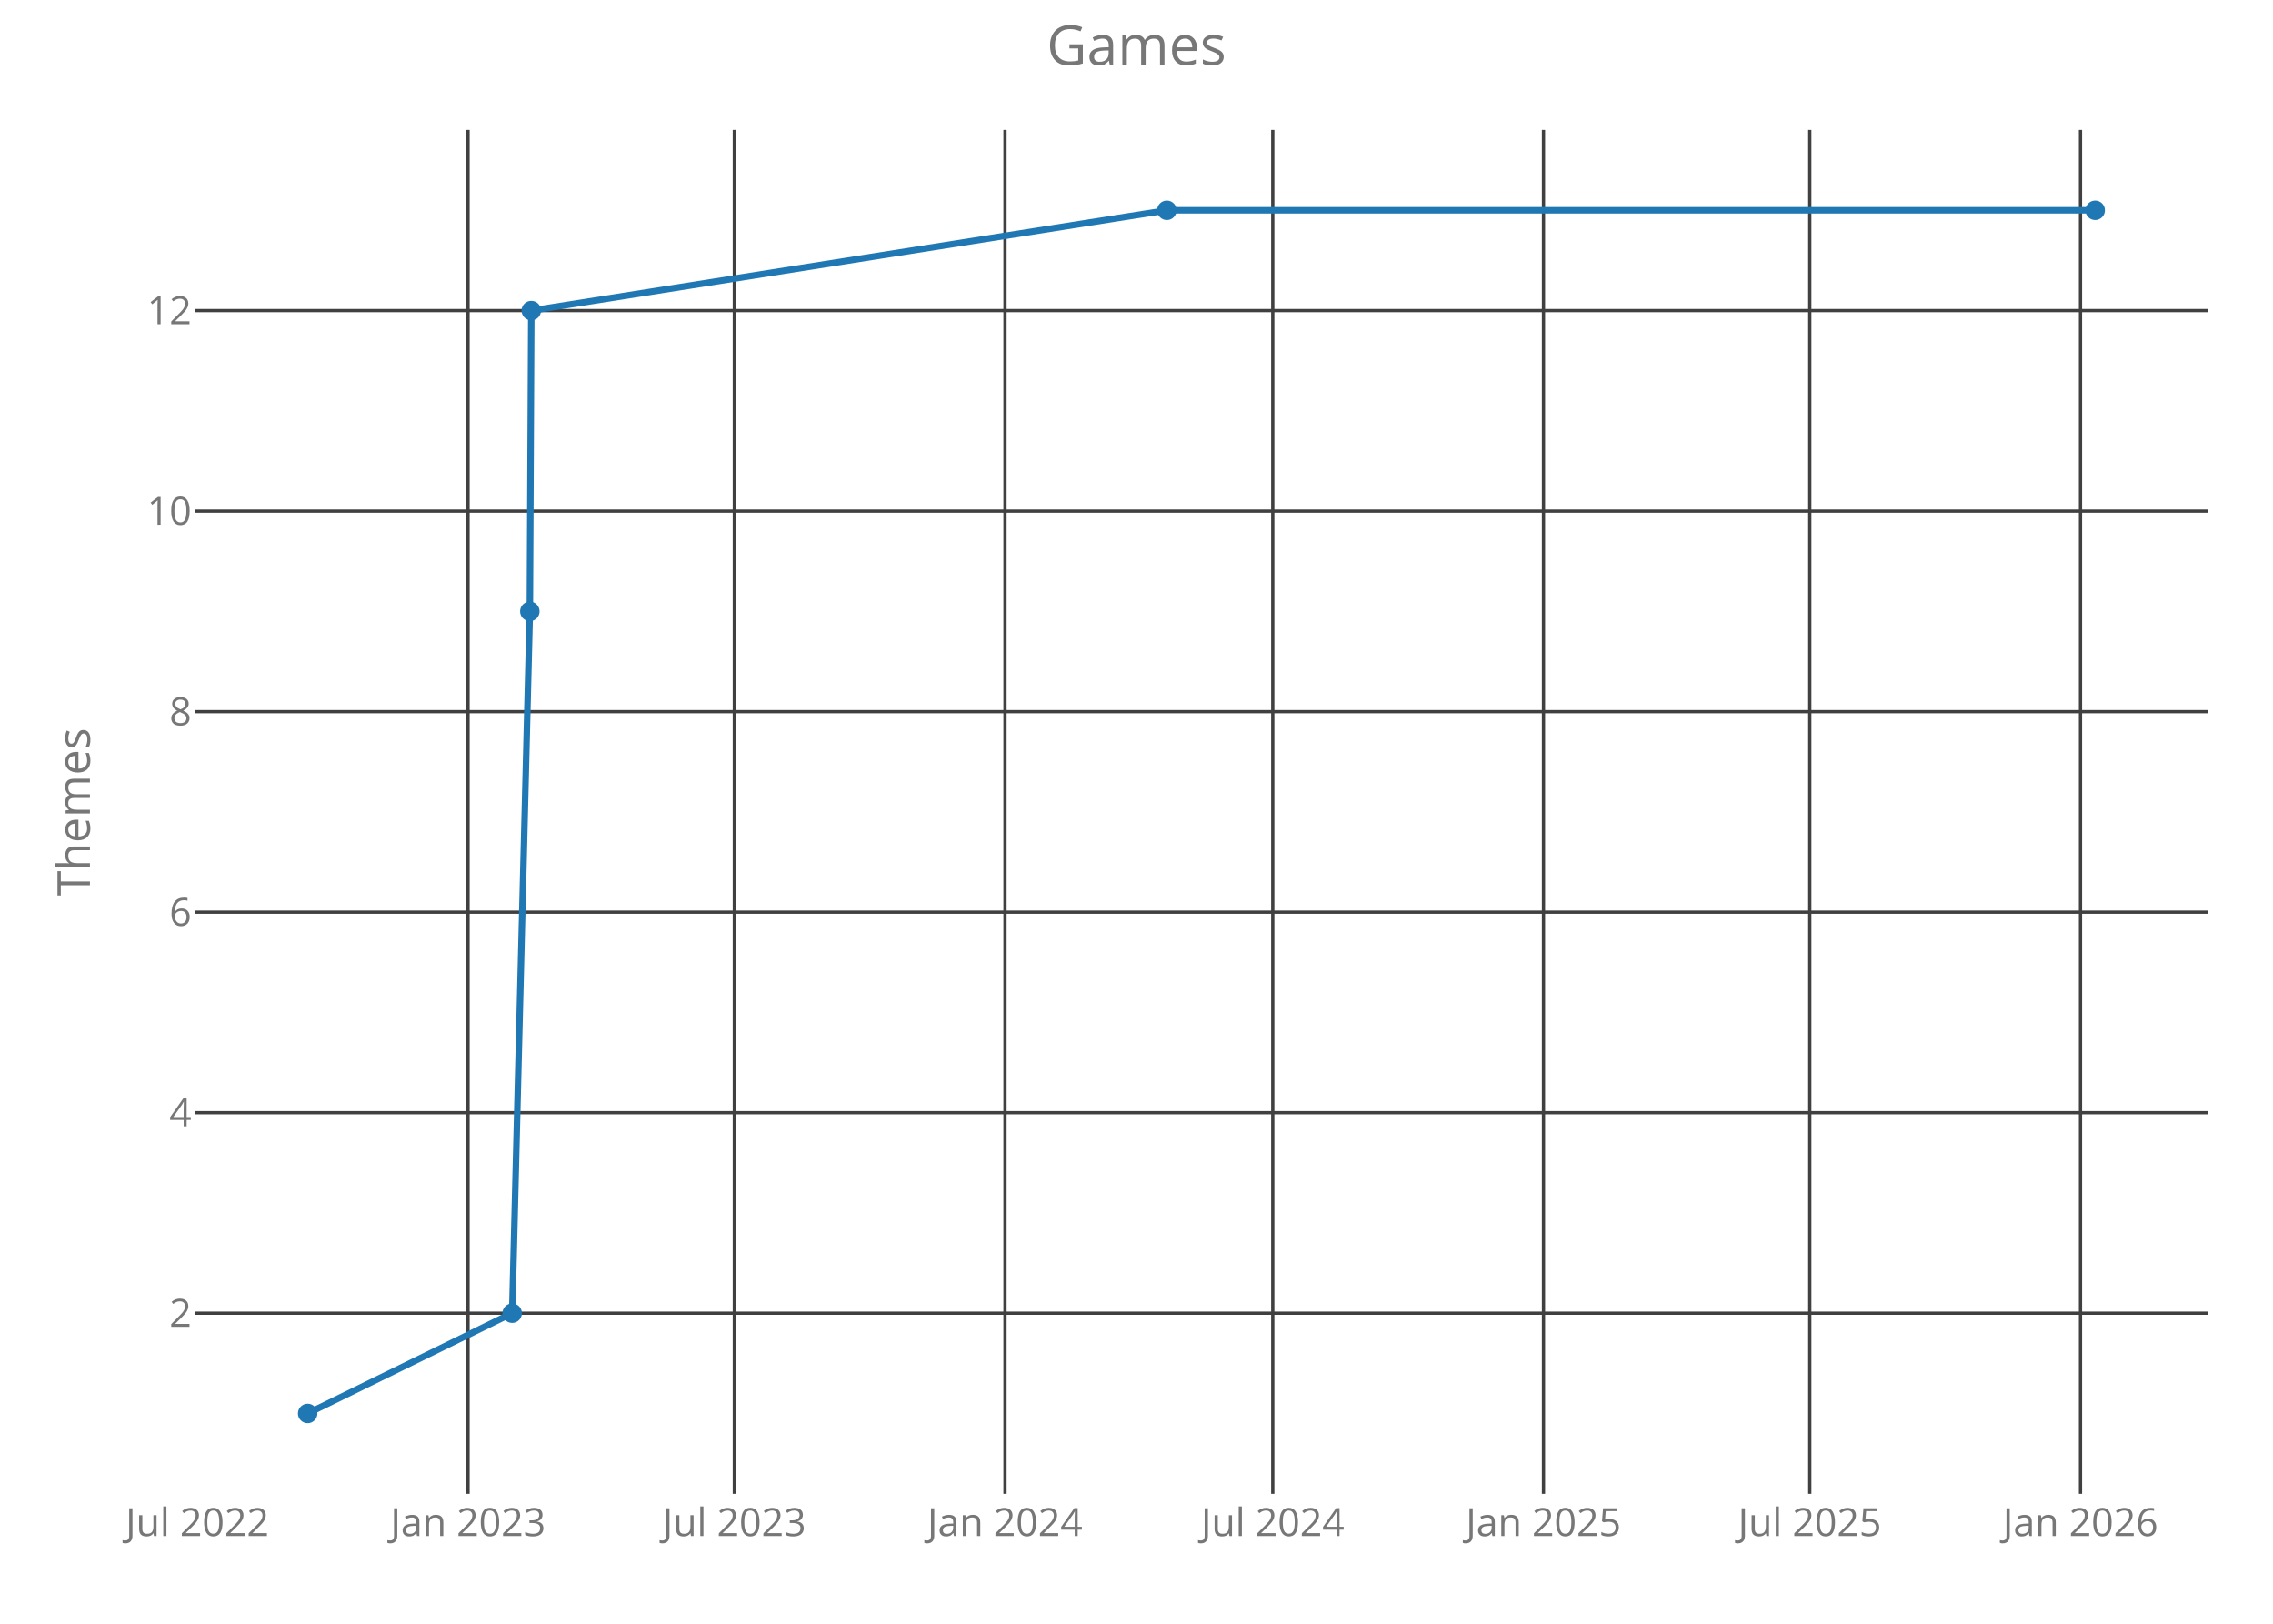
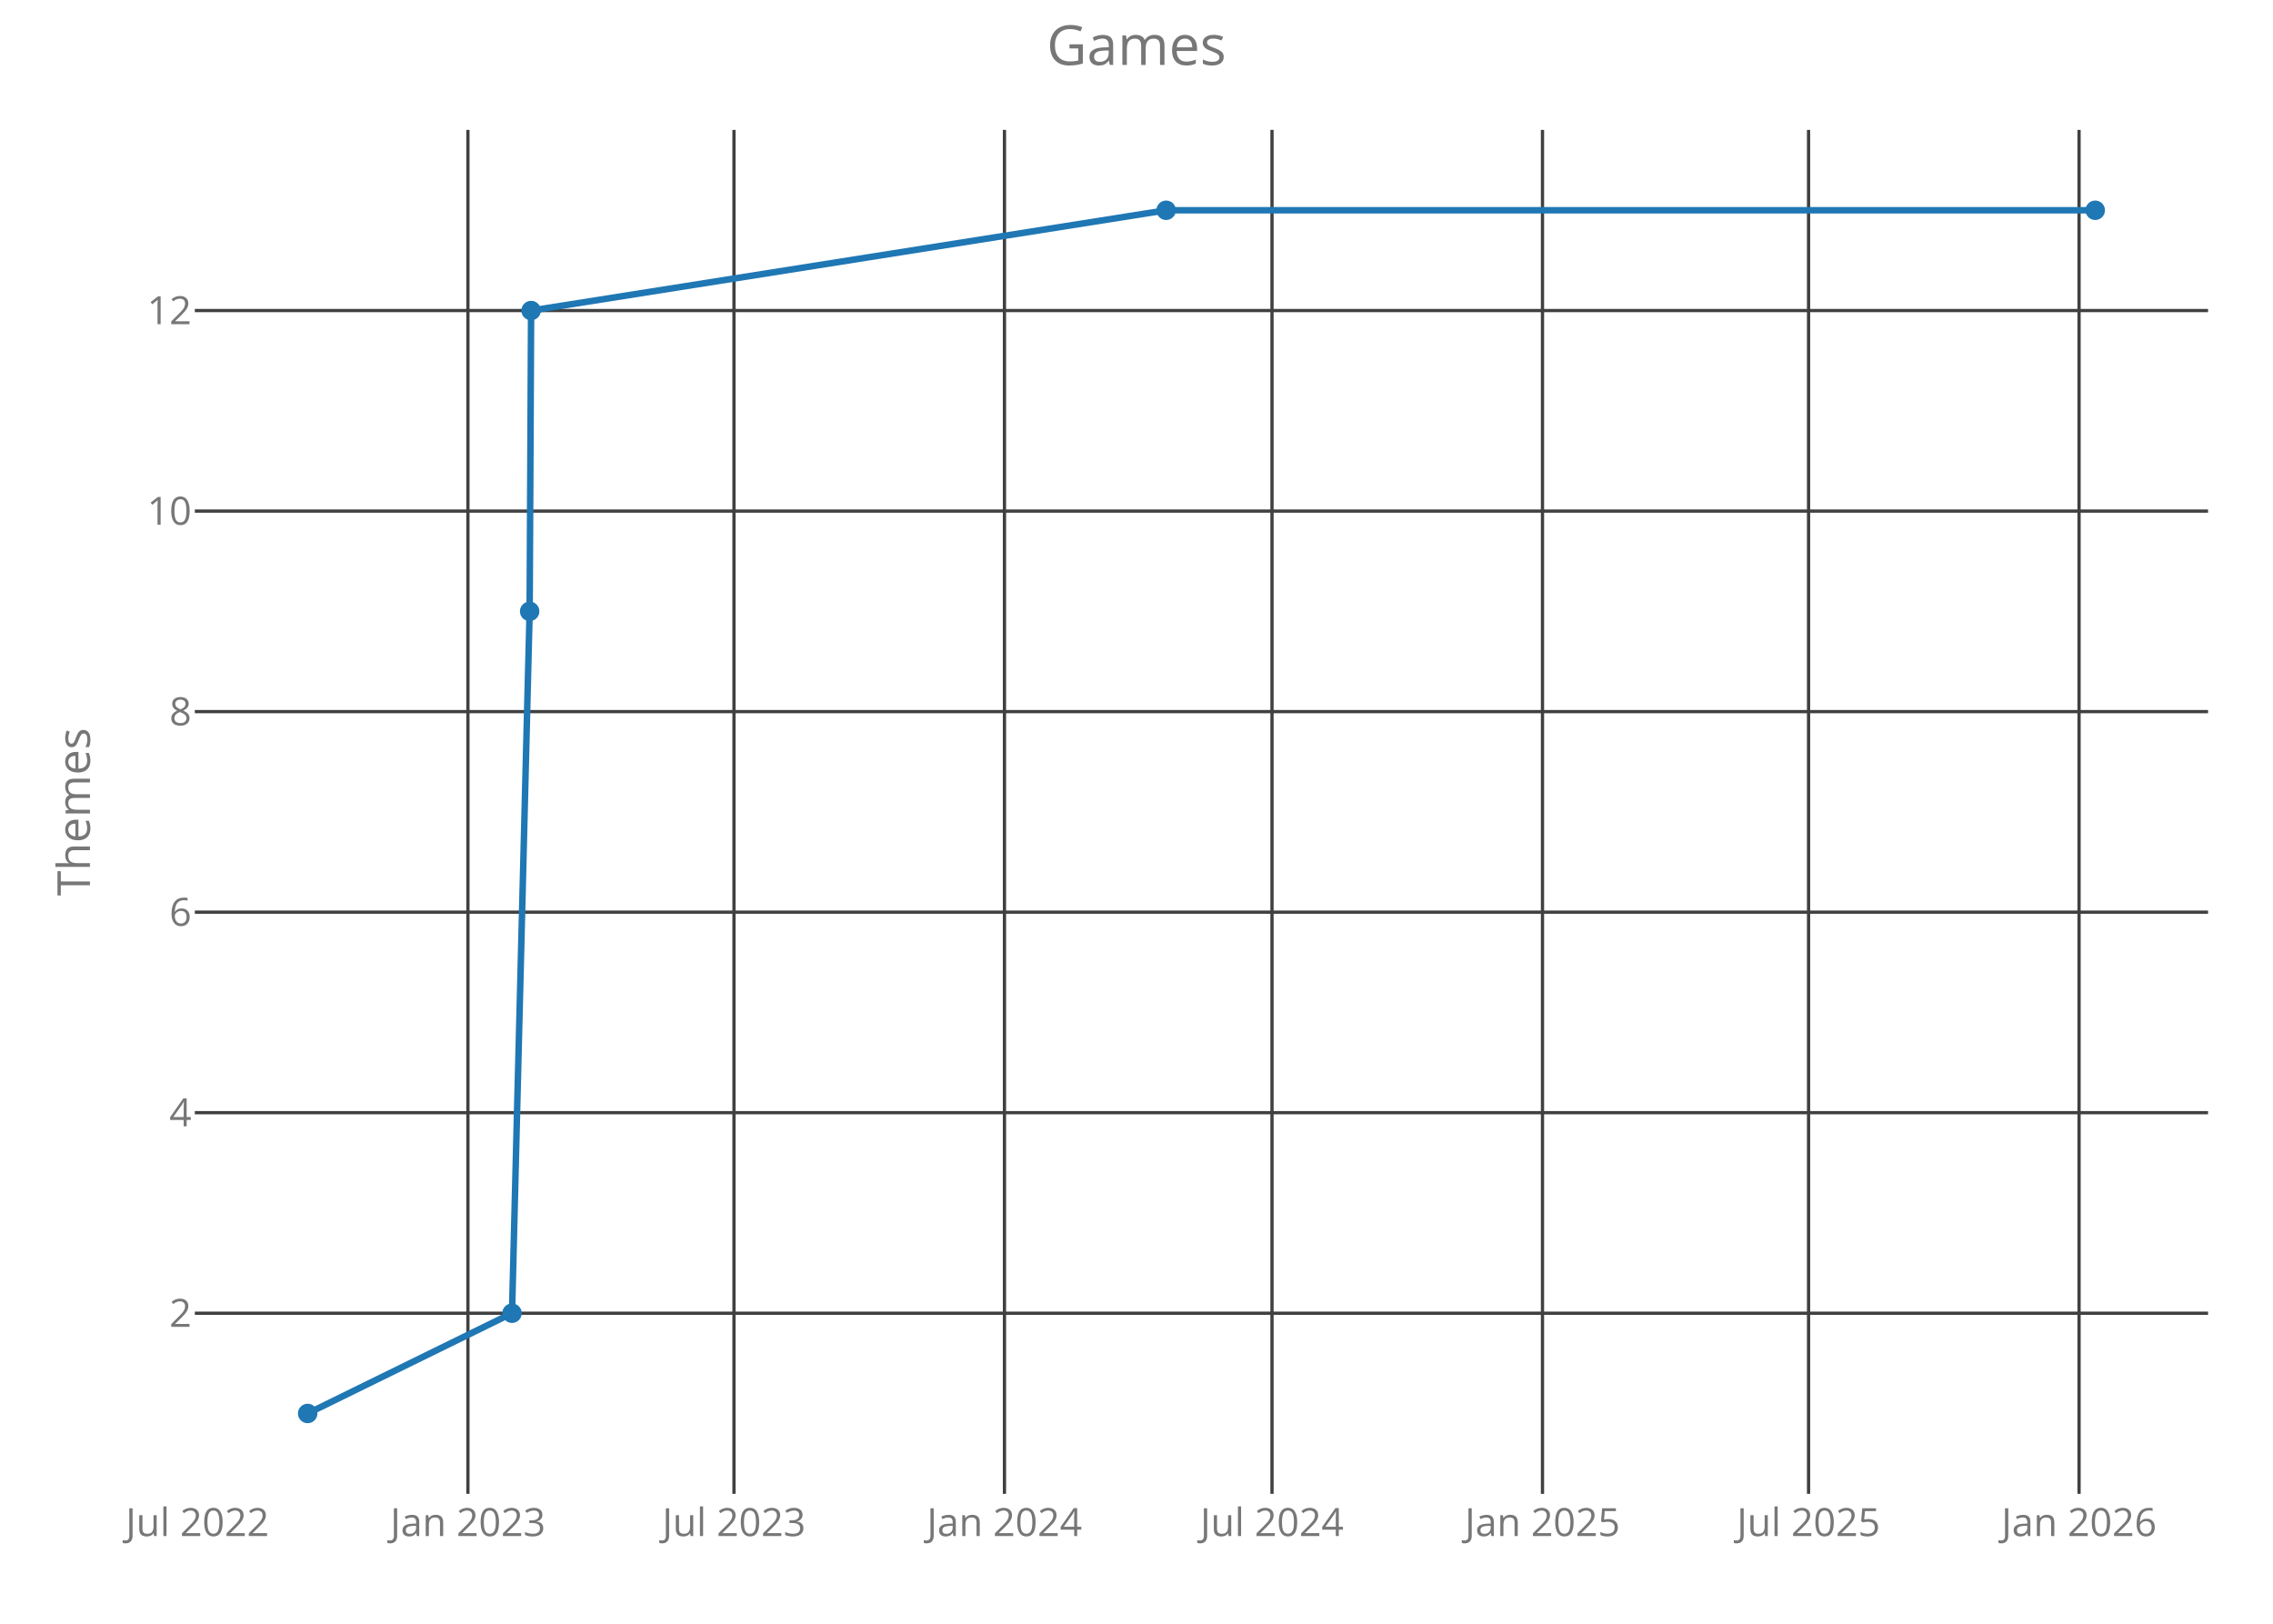
<svg xmlns="http://www.w3.org/2000/svg" class="main-svg" width="700" height="500" style="" viewBox="0 0 700 500">
  <rect x="0" y="0" width="700" height="500" style="fill: rgb(0, 0, 0); fill-opacity: 0;" />
-   <defs id="defs-4116f9">
+   <defs id="defs-968be7">
    <g class="clips">
-       <clipPath id="clip4116f9xyplot" class="plotclip">
+       <clipPath id="clip968be7xyplot" class="plotclip">
        <rect width="620" height="420" />
      </clipPath>
-       <clipPath class="axesclip" id="clip4116f9x">
+       <clipPath class="axesclip" id="clip968be7x">
        <rect x="60" y="0" width="620" height="500" />
      </clipPath>
-       <clipPath class="axesclip" id="clip4116f9y">
+       <clipPath class="axesclip" id="clip968be7y">
        <rect x="0" y="40" width="700" height="420" />
      </clipPath>
-       <clipPath class="axesclip" id="clip4116f9xy">
+       <clipPath class="axesclip" id="clip968be7xy">
        <rect x="60" y="40" width="620" height="420" />
      </clipPath>
    </g>
    <g class="gradients" />
  </defs>
  <g class="bglayer">
    <rect class="bg" x="60" y="40" width="620" height="420" style="fill: rgb(0, 0, 0); fill-opacity: 0; stroke-width: 0;" />
  </g>
  <g class="layer-below">
    <g class="imagelayer" />
    <g class="shapelayer" />
  </g>
  <g class="cartesianlayer">
    <g class="subplot xy">
      <g class="layer-subplot">
        <g class="shapelayer" />
        <g class="imagelayer" />
      </g>
      <g class="gridlayer">
        <g class="x">
-           <path class="xgrid crisp" transform="translate(144.14,0)" d="M0,40v420" style="stroke: rgb(64, 64, 64); stroke-opacity: 1; stroke-width: 1px;" />
-           <path class="xgrid crisp" transform="translate(226.15,0)" d="M0,40v420" style="stroke: rgb(64, 64, 64); stroke-opacity: 1; stroke-width: 1px;" />
-           <path class="xgrid crisp" transform="translate(309.51,0)" d="M0,40v420" style="stroke: rgb(64, 64, 64); stroke-opacity: 1; stroke-width: 1px;" />
-           <path class="xgrid crisp" transform="translate(391.97,0)" d="M0,40v420" style="stroke: rgb(64, 64, 64); stroke-opacity: 1; stroke-width: 1px;" />
-           <path class="xgrid crisp" transform="translate(475.34,0)" d="M0,40v420" style="stroke: rgb(64, 64, 64); stroke-opacity: 1; stroke-width: 1px;" />
-           <path class="xgrid crisp" transform="translate(557.35,0)" d="M0,40v420" style="stroke: rgb(64, 64, 64); stroke-opacity: 1; stroke-width: 1px;" />
-           <path class="xgrid crisp" transform="translate(640.72,0)" d="M0,40v420" style="stroke: rgb(64, 64, 64); stroke-opacity: 1; stroke-width: 1px;" />
+           <path class="xgrid crisp" transform="translate(144.1,0)" d="M0,40v420" style="stroke: rgb(64, 64, 64); stroke-opacity: 1; stroke-width: 1px;" />
+           <path class="xgrid crisp" transform="translate(226.04,0)" d="M0,40v420" style="stroke: rgb(64, 64, 64); stroke-opacity: 1; stroke-width: 1px;" />
+           <path class="xgrid crisp" transform="translate(309.34,0)" d="M0,40v420" style="stroke: rgb(64, 64, 64); stroke-opacity: 1; stroke-width: 1px;" />
+           <path class="xgrid crisp" transform="translate(391.73,0)" d="M0,40v420" style="stroke: rgb(64, 64, 64); stroke-opacity: 1; stroke-width: 1px;" />
+           <path class="xgrid crisp" transform="translate(475.03,0)" d="M0,40v420" style="stroke: rgb(64, 64, 64); stroke-opacity: 1; stroke-width: 1px;" />
+           <path class="xgrid crisp" transform="translate(556.97,0)" d="M0,40v420" style="stroke: rgb(64, 64, 64); stroke-opacity: 1; stroke-width: 1px;" />
+           <path class="xgrid crisp" transform="translate(640.27,0)" d="M0,40v420" style="stroke: rgb(64, 64, 64); stroke-opacity: 1; stroke-width: 1px;" />
        </g>
        <g class="y">
          <path class="ygrid crisp" transform="translate(0,404.38)" d="M60,0h620" style="stroke: rgb(64, 64, 64); stroke-opacity: 1; stroke-width: 1px;" />
          <path class="ygrid crisp" transform="translate(0,342.63)" d="M60,0h620" style="stroke: rgb(64, 64, 64); stroke-opacity: 1; stroke-width: 1px;" />
          <path class="ygrid crisp" transform="translate(0,280.88)" d="M60,0h620" style="stroke: rgb(64, 64, 64); stroke-opacity: 1; stroke-width: 1px;" />
          <path class="ygrid crisp" transform="translate(0,219.13)" d="M60,0h620" style="stroke: rgb(64, 64, 64); stroke-opacity: 1; stroke-width: 1px;" />
          <path class="ygrid crisp" transform="translate(0,157.38)" d="M60,0h620" style="stroke: rgb(64, 64, 64); stroke-opacity: 1; stroke-width: 1px;" />
          <path class="ygrid crisp" transform="translate(0,95.63)" d="M60,0h620" style="stroke: rgb(64, 64, 64); stroke-opacity: 1; stroke-width: 1px;" />
        </g>
      </g>
      <g class="zerolinelayer" />
      <path class="xlines-below crisp" d="M0,0" style="fill: none;" />
      <path class="ylines-below crisp" d="M0,0" style="fill: none;" />
      <g class="overlines-below" />
      <g class="xaxislayer-below">
        <g class="xtick">
-           <text text-anchor="middle" x="0" y="473" transform="translate(60.77,0)" style="font-family: 'Open Sans'; font-size: 12px; fill: rgb(119, 119, 119); fill-opacity: 1; white-space: pre;">Jul 2022</text>
+           <text text-anchor="middle" x="0" y="473" transform="translate(60.8,0)" style="font-family: 'Open Sans'; font-size: 12px; fill: rgb(119, 119, 119); fill-opacity: 1; white-space: pre;">Jul 2022</text>
        </g>
        <g class="xtick">
-           <text text-anchor="middle" x="0" y="473" transform="translate(144.14,0)" style="font-family: 'Open Sans'; font-size: 12px; fill: rgb(119, 119, 119); fill-opacity: 1; white-space: pre;">Jan 2023</text>
+           <text text-anchor="middle" x="0" y="473" transform="translate(144.1,0)" style="font-family: 'Open Sans'; font-size: 12px; fill: rgb(119, 119, 119); fill-opacity: 1; white-space: pre;">Jan 2023</text>
        </g>
        <g class="xtick">
-           <text text-anchor="middle" x="0" y="473" transform="translate(226.15,0)" style="font-family: 'Open Sans'; font-size: 12px; fill: rgb(119, 119, 119); fill-opacity: 1; white-space: pre;">Jul 2023</text>
+           <text text-anchor="middle" x="0" y="473" transform="translate(226.04,0)" style="font-family: 'Open Sans'; font-size: 12px; fill: rgb(119, 119, 119); fill-opacity: 1; white-space: pre;">Jul 2023</text>
        </g>
        <g class="xtick">
-           <text text-anchor="middle" x="0" y="473" transform="translate(309.51,0)" style="font-family: 'Open Sans'; font-size: 12px; fill: rgb(119, 119, 119); fill-opacity: 1; white-space: pre;">Jan 2024</text>
+           <text text-anchor="middle" x="0" y="473" transform="translate(309.34,0)" style="font-family: 'Open Sans'; font-size: 12px; fill: rgb(119, 119, 119); fill-opacity: 1; white-space: pre;">Jan 2024</text>
        </g>
        <g class="xtick">
-           <text text-anchor="middle" x="0" y="473" transform="translate(391.97,0)" style="font-family: 'Open Sans'; font-size: 12px; fill: rgb(119, 119, 119); fill-opacity: 1; white-space: pre;">Jul 2024</text>
+           <text text-anchor="middle" x="0" y="473" transform="translate(391.73,0)" style="font-family: 'Open Sans'; font-size: 12px; fill: rgb(119, 119, 119); fill-opacity: 1; white-space: pre;">Jul 2024</text>
        </g>
        <g class="xtick">
-           <text text-anchor="middle" x="0" y="473" transform="translate(475.34,0)" style="font-family: 'Open Sans'; font-size: 12px; fill: rgb(119, 119, 119); fill-opacity: 1; white-space: pre;">Jan 2025</text>
+           <text text-anchor="middle" x="0" y="473" transform="translate(475.03,0)" style="font-family: 'Open Sans'; font-size: 12px; fill: rgb(119, 119, 119); fill-opacity: 1; white-space: pre;">Jan 2025</text>
        </g>
        <g class="xtick">
-           <text text-anchor="middle" x="0" y="473" transform="translate(557.35,0)" style="font-family: 'Open Sans'; font-size: 12px; fill: rgb(119, 119, 119); fill-opacity: 1; white-space: pre;">Jul 2025</text>
+           <text text-anchor="middle" x="0" y="473" transform="translate(556.97,0)" style="font-family: 'Open Sans'; font-size: 12px; fill: rgb(119, 119, 119); fill-opacity: 1; white-space: pre;">Jul 2025</text>
        </g>
        <g class="xtick">
-           <text text-anchor="middle" x="0" y="473" transform="translate(640.72,0)" style="font-family: 'Open Sans'; font-size: 12px; fill: rgb(119, 119, 119); fill-opacity: 1; white-space: pre;">Jan 2026</text>
+           <text text-anchor="middle" x="0" y="473" transform="translate(640.27,0)" style="font-family: 'Open Sans'; font-size: 12px; fill: rgb(119, 119, 119); fill-opacity: 1; white-space: pre;">Jan 2026</text>
        </g>
      </g>
      <g class="yaxislayer-below">
        <g class="ytick">
          <text text-anchor="end" x="59" y="4.2" transform="translate(0,404.38)" style="font-family: 'Open Sans'; font-size: 12px; fill: rgb(119, 119, 119); fill-opacity: 1; white-space: pre;">2</text>
        </g>
        <g class="ytick">
          <text text-anchor="end" x="59" y="4.2" transform="translate(0,342.63)" style="font-family: 'Open Sans'; font-size: 12px; fill: rgb(119, 119, 119); fill-opacity: 1; white-space: pre;">4</text>
        </g>
        <g class="ytick">
          <text text-anchor="end" x="59" y="4.2" transform="translate(0,280.88)" style="font-family: 'Open Sans'; font-size: 12px; fill: rgb(119, 119, 119); fill-opacity: 1; white-space: pre;">6</text>
        </g>
        <g class="ytick">
          <text text-anchor="end" x="59" y="4.2" transform="translate(0,219.13)" style="font-family: 'Open Sans'; font-size: 12px; fill: rgb(119, 119, 119); fill-opacity: 1; white-space: pre;">8</text>
        </g>
        <g class="ytick">
          <text text-anchor="end" x="59" y="4.2" transform="translate(0,157.38)" style="font-family: 'Open Sans'; font-size: 12px; fill: rgb(119, 119, 119); fill-opacity: 1; white-space: pre;">10</text>
        </g>
        <g class="ytick">
          <text text-anchor="end" x="59" y="4.2" transform="translate(0,95.63)" style="font-family: 'Open Sans'; font-size: 12px; fill: rgb(119, 119, 119); fill-opacity: 1; white-space: pre;">12</text>
        </g>
      </g>
      <g class="overaxes-below" />
-       <g class="plot" transform="translate(60,40)" clip-path="url('#clip4116f9xyplot')">
+       <g class="plot" transform="translate(60,40)" clip-path="url('#clip968be7xyplot')">
        <g class="scatterlayer mlayer">
-           <g class="trace scatter trace52be1d" style="stroke-miterlimit: 2; opacity: 1;">
+           <g class="trace scatter trace546ee1" style="stroke-miterlimit: 2; opacity: 1;">
            <g class="fills" />
            <g class="errorbars" />
            <g class="lines">
-               <path class="js-line" d="M34.75,395.25L97.73,364.38L103.17,148.25L103.62,55.63L299.35,24.75L585.25,24.75" style="vector-effect: non-scaling-stroke; fill: none; stroke: rgb(31, 119, 180); stroke-opacity: 1; stroke-width: 2px; opacity: 1;" />
+               <path class="js-line" d="M34.75,395.25L97.68,364.38L103.11,148.25L103.56,55.63L299.13,24.75L585.25,24.75" style="vector-effect: non-scaling-stroke; fill: none; stroke: rgb(31, 119, 180); stroke-opacity: 1; stroke-width: 2px; opacity: 1;" />
            </g>
            <g class="points">
              <path class="point" transform="translate(34.75,395.25)" d="M3,0A3,3 0 1,1 0,-3A3,3 0 0,1 3,0Z" style="opacity: 1; stroke-width: 0px; fill: rgb(31, 119, 180); fill-opacity: 1;" />
-               <path class="point" transform="translate(97.73,364.38)" d="M3,0A3,3 0 1,1 0,-3A3,3 0 0,1 3,0Z" style="opacity: 1; stroke-width: 0px; fill: rgb(31, 119, 180); fill-opacity: 1;" />
-               <path class="point" transform="translate(103.17,148.25)" d="M3,0A3,3 0 1,1 0,-3A3,3 0 0,1 3,0Z" style="opacity: 1; stroke-width: 0px; fill: rgb(31, 119, 180); fill-opacity: 1;" />
-               <path class="point" transform="translate(103.62,55.63)" d="M3,0A3,3 0 1,1 0,-3A3,3 0 0,1 3,0Z" style="opacity: 1; stroke-width: 0px; fill: rgb(31, 119, 180); fill-opacity: 1;" />
-               <path class="point" transform="translate(299.35,24.75)" d="M3,0A3,3 0 1,1 0,-3A3,3 0 0,1 3,0Z" style="opacity: 1; stroke-width: 0px; fill: rgb(31, 119, 180); fill-opacity: 1;" />
+               <path class="point" transform="translate(97.68,364.38)" d="M3,0A3,3 0 1,1 0,-3A3,3 0 0,1 3,0Z" style="opacity: 1; stroke-width: 0px; fill: rgb(31, 119, 180); fill-opacity: 1;" />
+               <path class="point" transform="translate(103.11,148.25)" d="M3,0A3,3 0 1,1 0,-3A3,3 0 0,1 3,0Z" style="opacity: 1; stroke-width: 0px; fill: rgb(31, 119, 180); fill-opacity: 1;" />
+               <path class="point" transform="translate(103.56,55.63)" d="M3,0A3,3 0 1,1 0,-3A3,3 0 0,1 3,0Z" style="opacity: 1; stroke-width: 0px; fill: rgb(31, 119, 180); fill-opacity: 1;" />
+               <path class="point" transform="translate(299.13,24.75)" d="M3,0A3,3 0 1,1 0,-3A3,3 0 0,1 3,0Z" style="opacity: 1; stroke-width: 0px; fill: rgb(31, 119, 180); fill-opacity: 1;" />
              <path class="point" transform="translate(585.25,24.75)" d="M3,0A3,3 0 1,1 0,-3A3,3 0 0,1 3,0Z" style="opacity: 1; stroke-width: 0px; fill: rgb(31, 119, 180); fill-opacity: 1;" />
            </g>
            <g class="text" />
          </g>
        </g>
      </g>
      <g class="overplot" />
      <path class="xlines-above" />
      <path class="ylines-above" />
      <g class="overlines-above" />
      <g class="xaxislayer-above" />
      <g class="yaxislayer-above" />
      <g class="overaxes-above" />
    </g>
  </g>
  <g class="polarlayer" />
  <g class="ternarylayer" />
  <g class="geolayer" />
  <g class="funnelarealayer" />
  <g class="pielayer" />
  <g class="treemaplayer" />
  <g class="sunburstlayer" />
  <g class="glimages" />
-   <defs id="topdefs-4116f9">
+   <defs id="topdefs-968be7">
    <g class="clips" />
  </defs>
  <g class="layer-above">
    <g class="imagelayer" />
    <g class="shapelayer" />
  </g>
  <g class="infolayer">
    <g class="g-gtitle">
      <text class="gtitle" x="350" y="20" text-anchor="middle" dy="0em" style="font-family: 'Open Sans'; font-size: 17px; fill: rgb(119, 119, 119); opacity: 1; font-weight: normal; white-space: pre;">Games</text>
    </g>
    <g class="g-xtitle" />
    <g class="g-ytitle">
      <text class="ytitle" transform="rotate(-90,27.7,250)" x="27.7" y="250" text-anchor="middle" style="font-family: 'Open Sans'; font-size: 14px; fill: rgb(119, 119, 119); opacity: 1; font-weight: normal; white-space: pre;">Themes</text>
    </g>
  </g>
</svg>
